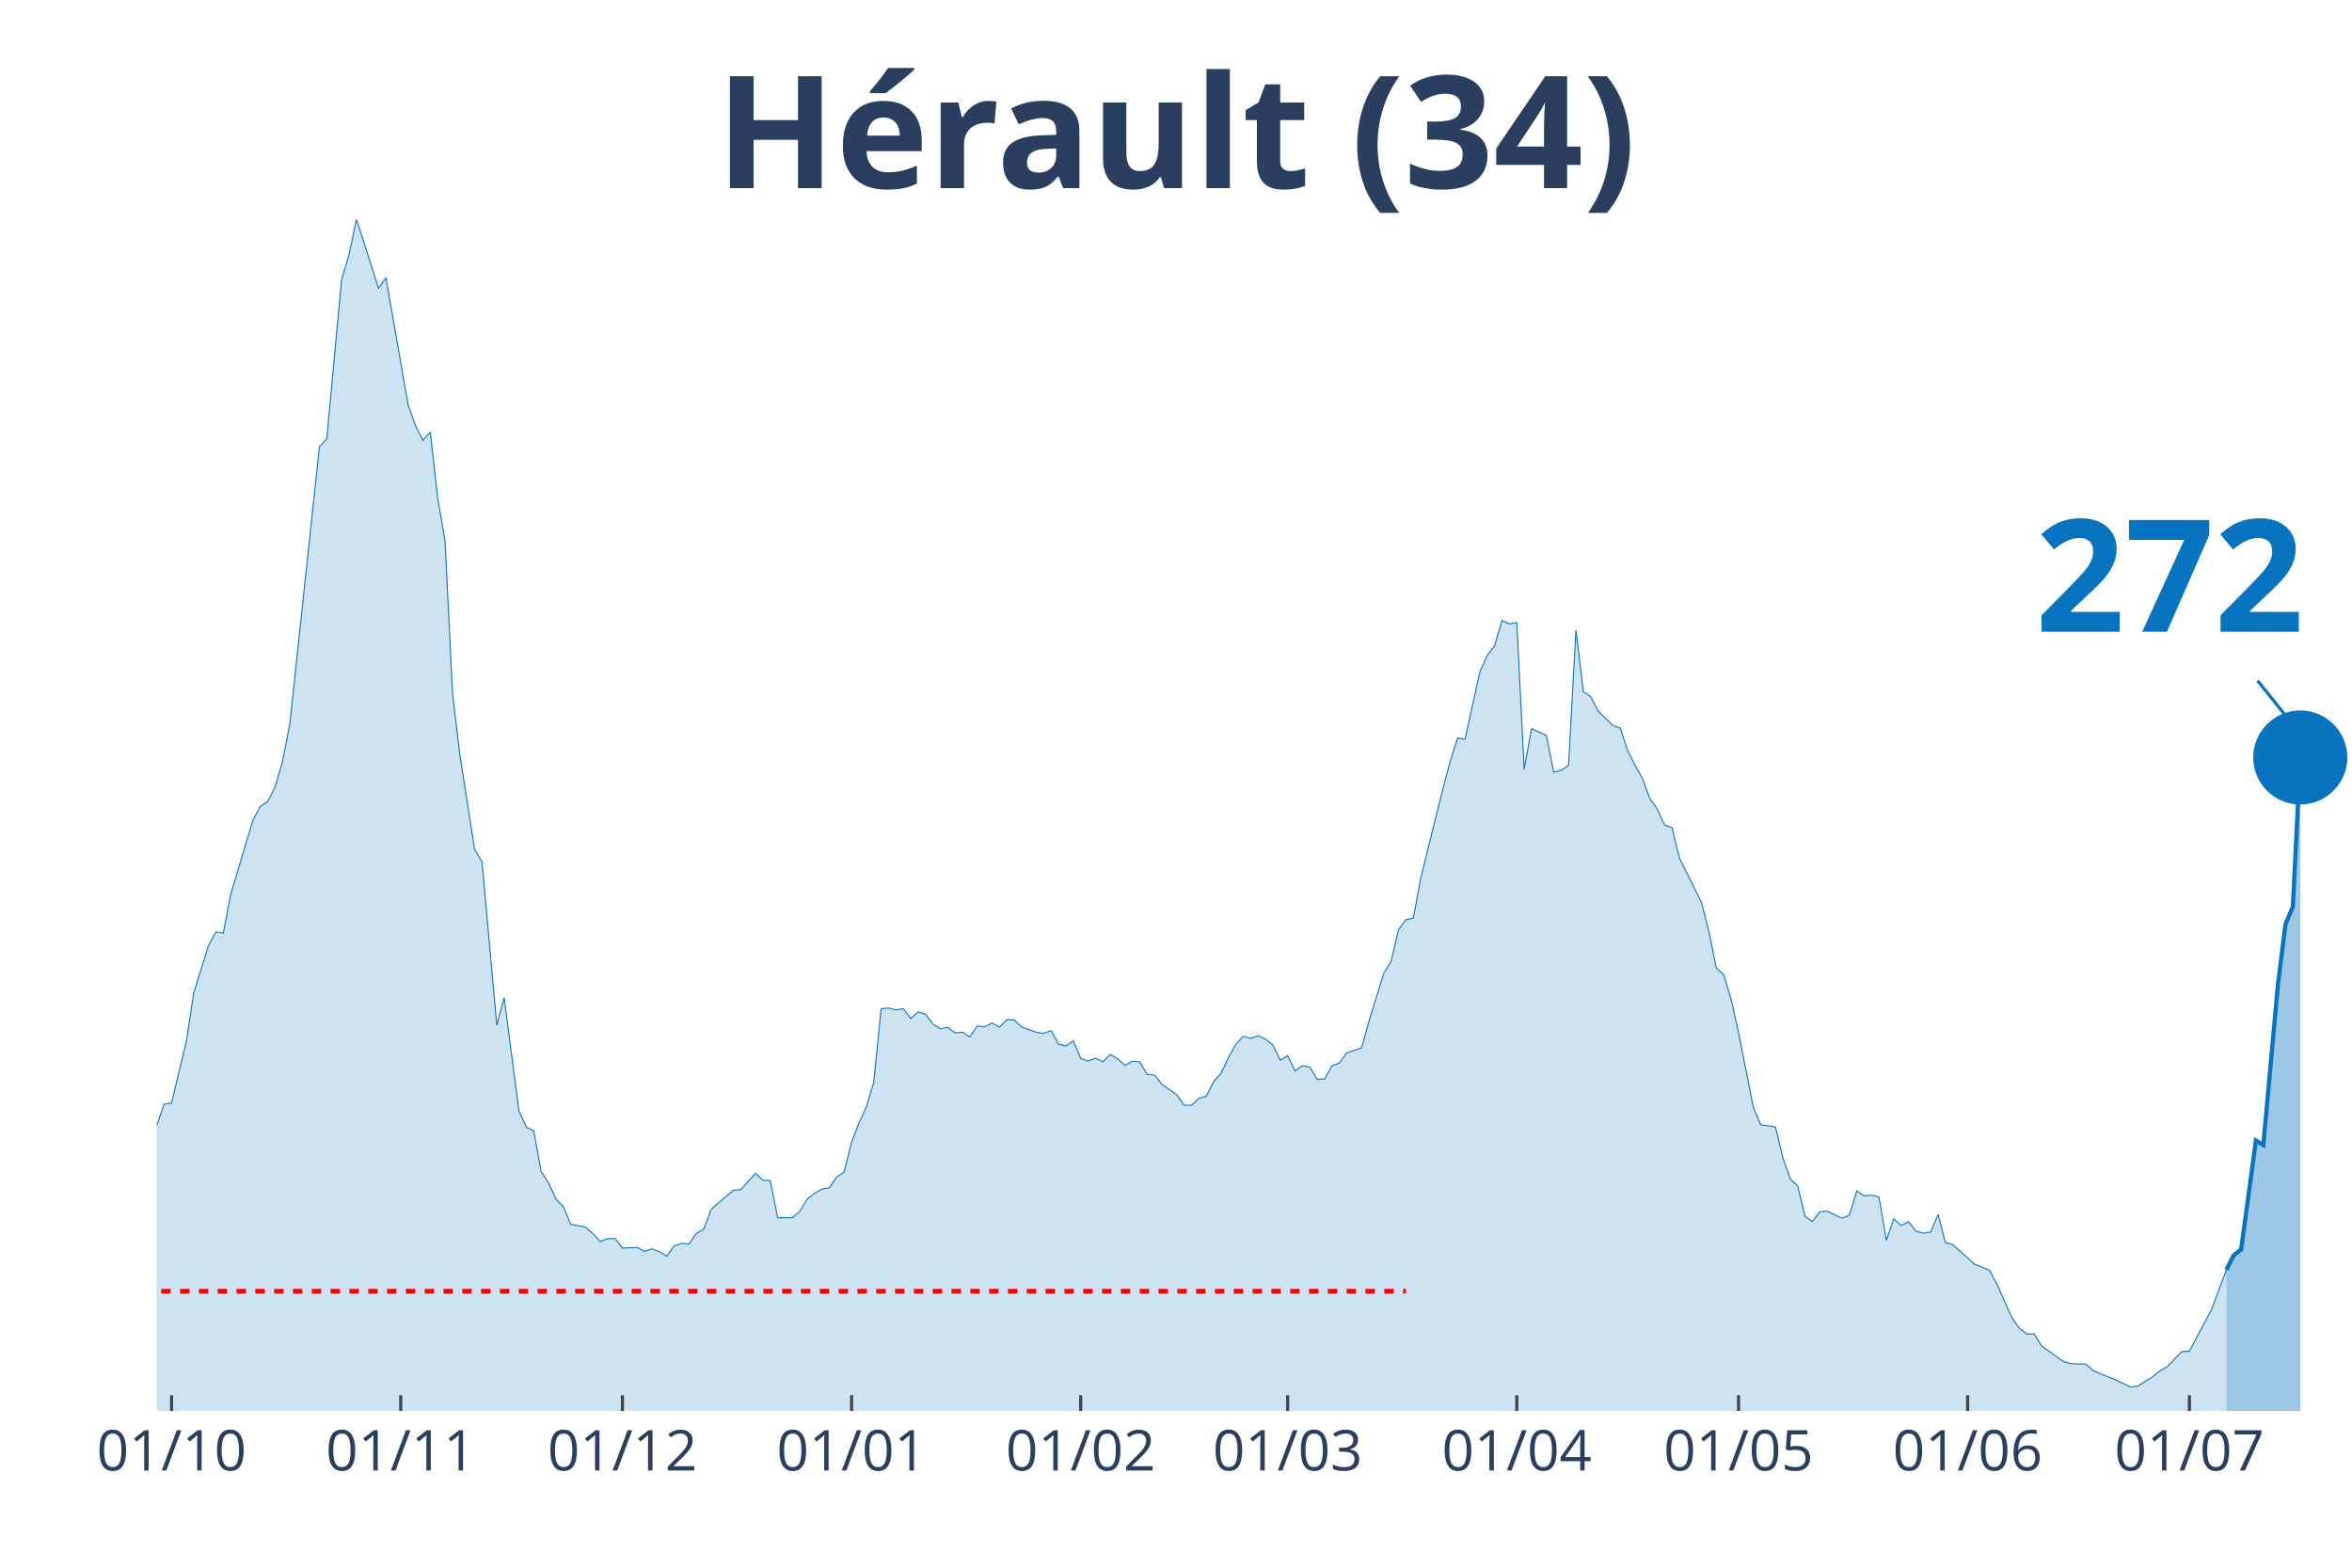
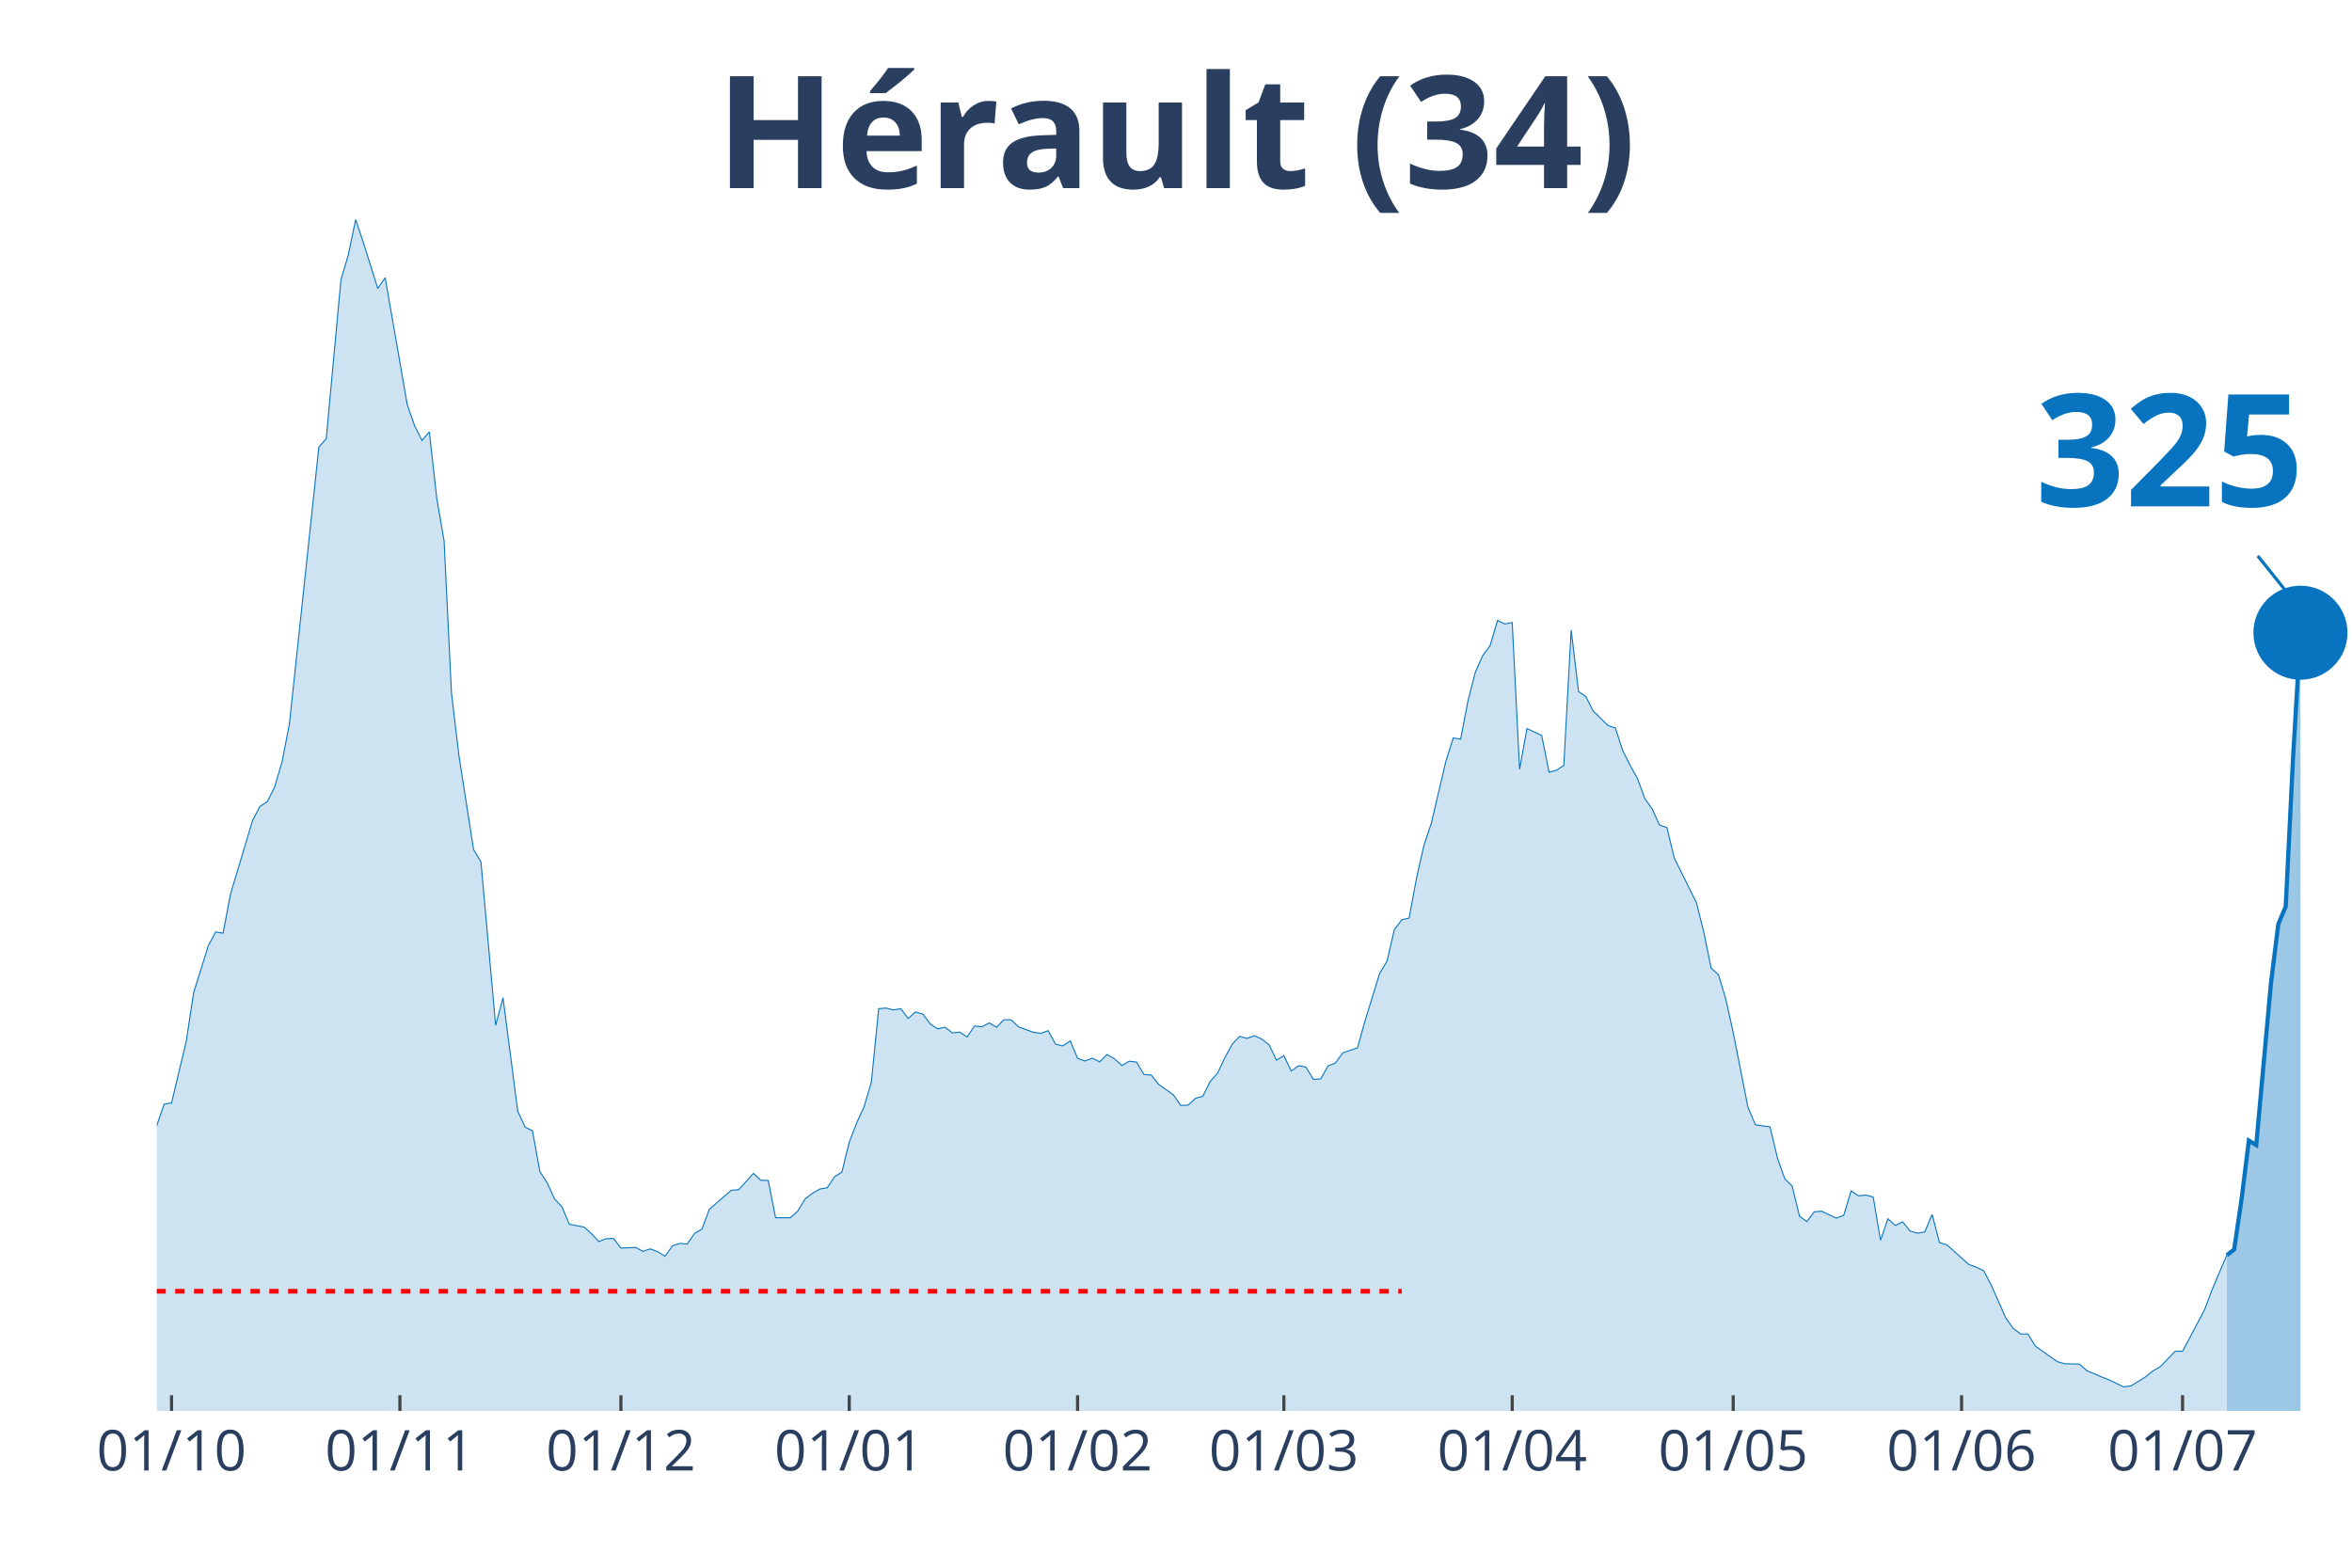
<svg xmlns="http://www.w3.org/2000/svg" class="main-svg" width="1125" height="750" style="" viewBox="0 0 750 500">
  <rect x="0" y="0" width="750" height="500" style="fill: rgb(0, 0, 0); fill-opacity: 0;" />
-   <defs id="defs-d52d50">
+   <defs id="defs-937f58">
    <g class="clips">
-       <clipPath id="clipd52d50xyplot" class="plotclip">
+       <clipPath id="clip937f58xyplot" class="plotclip">
        <rect width="700" height="380" />
      </clipPath>
-       <clipPath class="axesclip" id="clipd52d50x">
+       <clipPath class="axesclip" id="clip937f58x">
        <rect x="50" y="0" width="700" height="500" />
      </clipPath>
-       <clipPath class="axesclip" id="clipd52d50y">
+       <clipPath class="axesclip" id="clip937f58y">
        <rect x="0" y="70" width="750" height="380" />
      </clipPath>
-       <clipPath class="axesclip" id="clipd52d50xy">
+       <clipPath class="axesclip" id="clip937f58xy">
        <rect x="50" y="70" width="700" height="380" />
      </clipPath>
    </g>
    <g class="gradients" />
  </defs>
  <g class="bglayer">
    <rect class="bg" x="50" y="70" width="700" height="380" style="fill: rgb(0, 0, 0); fill-opacity: 0; stroke-width: 0;" />
  </g>
  <g class="layer-below">
    <g class="imagelayer" />
    <g class="shapelayer" />
  </g>
  <g class="cartesianlayer">
    <g class="subplot xy">
      <g class="layer-subplot">
        <g class="shapelayer" />
        <g class="imagelayer" />
      </g>
      <g class="gridlayer">
        <g class="x">
-           <path class="xgrid crisp" transform="translate(54.71,0)" d="M0,70v380" style="stroke: rgb(255, 255, 255); stroke-opacity: 1; stroke-width: 1px;" />
-           <path class="xgrid crisp" transform="translate(127.78,0)" d="M0,70v380" style="stroke: rgb(255, 255, 255); stroke-opacity: 1; stroke-width: 1px;" />
-           <path class="xgrid crisp" transform="translate(198.48,0)" d="M0,70v380" style="stroke: rgb(255, 255, 255); stroke-opacity: 1; stroke-width: 1px;" />
-           <path class="xgrid crisp" transform="translate(271.55,0)" d="M0,70v380" style="stroke: rgb(255, 255, 255); stroke-opacity: 1; stroke-width: 1px;" />
-           <path class="xgrid crisp" transform="translate(344.61,0)" d="M0,70v380" style="stroke: rgb(255, 255, 255); stroke-opacity: 1; stroke-width: 1px;" />
-           <path class="xgrid crisp" transform="translate(410.61,0)" d="M0,70v380" style="stroke: rgb(255, 255, 255); stroke-opacity: 1; stroke-width: 1px;" />
-           <path class="xgrid crisp" transform="translate(483.67,0)" d="M0,70v380" style="stroke: rgb(255, 255, 255); stroke-opacity: 1; stroke-width: 1px;" />
-           <path class="xgrid crisp" transform="translate(554.38,0)" d="M0,70v380" style="stroke: rgb(255, 255, 255); stroke-opacity: 1; stroke-width: 1px;" />
-           <path class="xgrid crisp" transform="translate(627.44,0)" d="M0,70v380" style="stroke: rgb(255, 255, 255); stroke-opacity: 1; stroke-width: 1px;" />
-           <path class="xgrid crisp" transform="translate(698.15,0)" d="M0,70v380" style="stroke: rgb(255, 255, 255); stroke-opacity: 1; stroke-width: 1px;" />
+           <path class="xgrid crisp" transform="translate(54.7,0)" d="M0,70v380" style="stroke: rgb(255, 255, 255); stroke-opacity: 1; stroke-width: 1px;" />
+           <path class="xgrid crisp" transform="translate(127.52,0)" d="M0,70v380" style="stroke: rgb(255, 255, 255); stroke-opacity: 1; stroke-width: 1px;" />
+           <path class="xgrid crisp" transform="translate(197.99,0)" d="M0,70v380" style="stroke: rgb(255, 255, 255); stroke-opacity: 1; stroke-width: 1px;" />
+           <path class="xgrid crisp" transform="translate(270.81,0)" d="M0,70v380" style="stroke: rgb(255, 255, 255); stroke-opacity: 1; stroke-width: 1px;" />
+           <path class="xgrid crisp" transform="translate(343.62,0)" d="M0,70v380" style="stroke: rgb(255, 255, 255); stroke-opacity: 1; stroke-width: 1px;" />
+           <path class="xgrid crisp" transform="translate(409.4,0)" d="M0,70v380" style="stroke: rgb(255, 255, 255); stroke-opacity: 1; stroke-width: 1px;" />
+           <path class="xgrid crisp" transform="translate(482.21,0)" d="M0,70v380" style="stroke: rgb(255, 255, 255); stroke-opacity: 1; stroke-width: 1px;" />
+           <path class="xgrid crisp" transform="translate(552.68,0)" d="M0,70v380" style="stroke: rgb(255, 255, 255); stroke-opacity: 1; stroke-width: 1px;" />
+           <path class="xgrid crisp" transform="translate(625.5,0)" d="M0,70v380" style="stroke: rgb(255, 255, 255); stroke-opacity: 1; stroke-width: 1px;" />
+           <path class="xgrid crisp" transform="translate(695.97,0)" d="M0,70v380" style="stroke: rgb(255, 255, 255); stroke-opacity: 1; stroke-width: 1px;" />
        </g>
        <g class="y" />
      </g>
      <g class="zerolinelayer" />
      <path class="xlines-below" />
      <path class="ylines-below" />
      <g class="overlines-below" />
      <g class="xaxislayer-below" />
      <g class="yaxislayer-below" />
      <g class="overaxes-below" />
-       <g class="plot" transform="translate(50, 70)" clip-path="url('#clipd52d50xyplot')">
+       <g class="plot" transform="translate(50, 70)" clip-path="url('#clip937f58xyplot')">
        <g class="scatterlayer mlayer">
-           <g class="trace scatter tracefcc1fd" style="stroke-miterlimit: 2;">
+           <g class="trace scatter traced72c33" style="stroke-miterlimit: 2;">
            <g class="fills">
              <g>
-                 <path class="js-fill" d="M659.93,380L-320.54,380L-320.54,376.56L-308.75,376.23L-306.4,377.01L-292.26,379.09L-289.9,379.29L-254.55,378.77L-252.19,379.09L-174.41,377.14L-172.05,376.3L-155.56,375.2L-153.2,374.35L-131.99,369.42L-129.63,368.12L-124.92,366.04L-122.56,362.67L-115.49,348.32L-113.13,348.84L-110.77,349.03L-108.42,339.75L-101.35,321.31L-98.99,316.89L-94.28,311.05L-91.92,311.25L-87.21,308.97L-84.85,310.01L-82.49,306.51L-80.13,307.29L-75.42,305.47L-73.06,307.29L-65.99,307.09L-63.64,308.06L-61.28,308.26L-58.92,306.51L-54.21,303.91L-51.85,303.71L-49.49,306.05L-47.14,305.21L-44.78,305.66L-42.42,304.56L-40.07,303.58L-37.71,304.43L-35.35,303.65L-33,299.69L-28.28,298.26L-25.93,298.78L-21.21,301.7L-18.86,304.36L-16.5,307.42L-14.14,305.21L-11.78,305.4L-9.43,308L-7.07,306.51L-4.71,302.22L-2.36,297.55L0,288.91L2.36,282.16L4.71,281.77L9.43,262.1L11.78,246.65L16.5,231.58L18.86,227.23L21.21,227.62L23.57,215.22L30.64,191.66L33,187.18L35.35,185.68L37.71,181.01L40.07,173.02L42.42,160.95L51.85,72.58L54.21,69.92L58.92,19.22L61.28,11.3L63.64,0L65.99,7.08L70.71,22.01L73.06,18.57L80.13,59.08L82.49,65.77L84.85,70.44L87.21,67.78L89.56,88.82L91.92,102.51L94.28,150.95L96.63,170.75L101.35,200.94L103.7,204.84L108.42,257.03L110.77,248.2L115.49,284.43L117.85,289.5L120.2,290.66L122.56,303.65L124.92,307.29L127.27,312.41L129.63,314.88L131.99,320.46L136.7,321.37L139.06,323.45L141.41,325.98L143.77,325.07L146.13,325.01L148.48,328.06L153.2,327.87L155.56,329.1L157.91,328.32L160.27,329.23L162.63,330.66L164.98,327.35L167.34,326.57L169.7,326.76L172.05,323.39L174.41,322.02L176.77,315.73L179.12,313.65L183.84,309.62L186.2,309.43L190.91,304.23L193.27,306.44L195.62,306.51L197.98,318.39L202.69,318.39L205.05,316.31L207.41,312.41L209.76,310.6L212.12,309.23L214.48,308.84L216.84,305.34L219.19,303.84L221.55,294.24L223.91,288.2L226.26,283.07L228.62,275.15L230.98,251.71L233.33,251.52L235.69,252.1L238.05,251.71L240.4,254.83L242.76,252.75L245.12,253.46L247.47,256.58L249.83,258.14L252.19,257.62L254.55,259.44L256.9,259.18L259.26,260.73L261.62,257.23L263.97,257.49L266.33,256.25L268.69,257.62L271.04,255.22L273.4,255.28L275.76,257.55L280.47,259.24L282.83,259.57L285.19,258.72L287.54,263.01L289.9,263.59L292.26,261.97L294.61,267.55L296.97,268.4L299.33,267.49L301.68,268.66L304.04,266.32L306.4,267.68L308.75,269.82L311.11,268.46L313.47,268.72L315.82,272.68L318.18,272.88L320.54,275.86L325.25,279.17L327.61,282.55L329.97,282.48L332.32,280.28L334.68,279.63L337.04,274.89L339.39,272.29L341.75,267.29L344.11,263.01L346.46,260.54L348.82,261.19L351.18,260.35L353.54,261.38L355.89,263.27L358.25,268.14L360.61,266.71L362.96,271.58L365.32,269.89L367.68,270.34L370.03,274.24L372.39,274.11L374.75,269.95L377.1,269.04L379.46,265.8L384.18,264.18L386.53,255.74L391.25,240.48L393.6,236.58L395.96,226.52L398.32,223.34L400.67,222.82L403.03,210.16L410.1,181.59L412.46,172.76L414.81,165.36L417.17,165.75L421.89,144.33L424.24,139.07L426.6,135.89L428.96,127.9L431.31,129L433.67,128.55L436.03,175.36L438.38,162.37L443.1,164.58L445.45,176.27L447.81,175.68L450.17,174.13L452.53,130.95L454.88,150.56L457.24,152.18L459.6,156.79L464.31,161.4L466.67,162.18L469.02,169.39L471.38,174.06L473.74,178.28L476.09,184.71L478.45,188.02L480.81,193.15L483.16,193.93L485.52,203.67L492.59,217.88L494.95,227.23L497.31,238.79L499.66,240.87L502.02,248.72L504.38,259.31L509.09,283.13L511.45,288.72L516.16,289.43L518.52,299.3L520.88,305.99L523.23,308.26L525.59,317.93L527.95,319.62L530.3,316.5L532.66,316.31L537.37,318.52L539.73,317.61L542.09,309.82L544.44,311.38L546.8,311.18L549.16,311.76L551.52,325.59L553.87,318.71L556.23,320.85L558.59,319.69L560.94,322.61L563.3,323.32L565.66,322.93L568.01,317.35L570.37,326.31L572.73,327.02L579.8,333.32L582.15,334.16L584.51,335.27L586.87,339.75L591.58,350.33L593.94,353.64L596.3,355.46L598.65,355.46L601.01,359.29L603.37,360.98L608.08,364.29L610.44,364.94L615.15,365.07L617.51,367.15L622.22,369.16L624.58,370.07L629.29,372.34L631.65,372.08L636.36,369.16L638.72,367.27L641.08,365.91L643.43,363.44L645.79,361.04L648.15,360.98L655.22,347.67L657.58,341.37L659.93,335.01" style="fill: rgb(8, 115, 191); fill-opacity: 0.2; stroke-width: 0;" />
+                 <path class="js-fill" d="M660.07,380L-319.46,380L-319.46,376.56L-307.72,376.23L-305.37,377.01L-291.28,379.09L-288.93,379.29L-253.69,378.77L-251.34,379.09L-173.83,377.14L-171.48,376.3L-155.03,375.2L-152.68,374.35L-131.54,369.42L-129.19,368.12L-124.5,366.04L-122.15,362.67L-115.1,348.32L-112.75,348.84L-110.4,349.03L-108.05,339.75L-101.01,321.31L-98.66,316.89L-93.96,311.05L-91.61,311.25L-86.91,308.97L-84.56,310.01L-82.21,306.51L-79.87,307.29L-75.17,305.47L-72.82,307.29L-65.77,307.09L-63.42,308.06L-61.07,308.26L-58.72,306.51L-54.03,303.91L-51.68,303.71L-49.33,306.05L-46.98,305.21L-44.63,305.66L-42.28,304.56L-39.93,303.58L-37.58,304.43L-35.23,303.65L-32.89,299.69L-28.19,298.26L-25.84,298.78L-21.14,301.7L-18.79,304.36L-16.44,307.42L-14.09,305.21L-11.74,305.4L-9.4,308L-7.05,306.51L-4.7,302.22L-2.35,297.55L0,288.91L2.35,282.16L4.7,281.77L9.4,262.1L11.74,246.65L16.44,231.58L18.79,227.23L21.14,227.62L23.49,215.22L30.54,191.66L32.89,187.18L35.23,185.68L37.58,181.01L39.93,173.02L42.28,160.95L51.68,72.58L54.03,69.92L58.72,19.22L61.07,11.3L63.42,0L65.77,7.08L70.47,22.01L72.82,18.57L79.87,59.08L82.21,65.77L84.56,70.44L86.91,67.78L89.26,88.82L91.61,102.51L93.96,150.95L96.31,170.75L101.01,200.94L103.36,204.84L108.05,257.03L110.4,248.2L115.1,284.43L117.45,289.5L119.8,290.66L122.15,303.65L124.5,307.29L126.85,312.41L129.19,314.88L131.54,320.46L136.24,321.37L138.59,323.45L140.94,325.98L143.29,325.07L145.64,325.01L147.99,328.06L152.68,327.87L155.03,329.1L157.38,328.32L159.73,329.23L162.08,330.66L164.43,327.35L166.78,326.57L169.13,326.76L171.48,323.39L173.83,322.02L176.17,315.73L178.52,313.65L183.22,309.62L185.57,309.43L190.27,304.23L192.62,306.44L194.97,306.51L197.32,318.39L202.01,318.39L204.36,316.31L206.71,312.41L209.06,310.6L211.41,309.23L213.76,308.84L216.11,305.34L218.46,303.84L220.81,294.24L223.15,288.2L225.5,283.07L227.85,275.15L230.2,251.71L232.55,251.52L234.9,252.1L237.25,251.71L239.6,254.83L241.95,252.75L244.3,253.46L246.64,256.58L248.99,258.14L251.34,257.62L253.69,259.44L256.04,259.18L258.39,260.73L260.74,257.23L263.09,257.49L265.44,256.25L267.79,257.62L270.13,255.22L272.48,255.28L274.83,257.55L279.53,259.24L281.88,259.57L284.23,258.72L286.58,263.01L288.93,263.59L291.28,261.97L293.62,267.55L295.97,268.4L298.32,267.49L300.67,268.66L303.02,266.32L305.37,267.68L307.72,269.82L310.07,268.46L312.42,268.72L314.77,272.68L317.11,272.88L319.46,275.86L324.16,279.17L326.51,282.55L328.86,282.48L331.21,280.28L333.56,279.63L335.91,274.89L338.26,272.29L340.6,267.29L342.95,263.01L345.3,260.54L347.65,261.19L350,260.35L352.35,261.38L354.7,263.27L357.05,268.14L359.4,266.71L361.74,271.58L364.09,269.89L366.44,270.34L368.79,274.24L371.14,274.11L373.49,269.95L375.84,269.04L378.19,265.8L382.89,264.18L385.23,255.74L389.93,240.48L392.28,236.58L394.63,226.52L396.98,223.34L399.33,222.82L401.68,210.16L404.03,199.71L406.38,192.69L411.07,172.76L413.42,165.36L415.77,165.75L418.12,153.42L420.47,144.33L422.82,139.07L425.17,135.89L427.52,127.9L429.87,129L432.21,128.55L434.56,175.36L436.91,162.37L441.61,164.58L443.96,176.27L446.31,175.68L448.66,174.13L451.01,130.95L453.36,150.56L455.7,152.18L458.05,156.79L462.75,161.4L465.1,162.18L467.45,169.39L469.8,174.06L472.15,178.28L474.5,184.71L476.85,188.02L479.19,193.15L481.54,193.93L483.89,203.67L490.94,217.88L493.29,227.23L495.64,238.79L497.99,240.87L500.34,248.72L502.68,259.31L507.38,283.13L509.73,288.72L514.43,289.43L516.78,299.3L519.13,305.99L521.48,308.26L523.83,317.93L526.17,319.62L528.52,316.5L530.87,316.31L535.57,318.52L537.92,317.61L540.27,309.82L542.62,311.38L544.97,311.18L547.32,311.76L549.66,325.59L552.01,318.71L554.36,320.85L556.71,319.69L559.06,322.61L561.41,323.32L563.76,322.93L566.11,317.35L568.46,326.31L570.81,327.02L577.85,333.32L580.2,334.16L582.55,335.27L584.9,339.75L589.6,350.33L591.95,353.64L594.3,355.46L596.64,355.46L598.99,359.29L601.34,360.98L606.04,364.29L608.39,364.94L613.09,365.07L615.44,367.15L620.13,369.16L622.48,370.07L627.18,372.34L629.53,372.01L634.23,369.09L636.58,367.21L638.93,365.85L641.28,363.38L643.62,360.98L645.97,360.98L653.02,347.67L655.37,341.37L660.07,330.33" style="fill: rgb(8, 115, 191); fill-opacity: 0.2; stroke-width: 0;" />
              </g>
            </g>
            <g class="errorbars" />
            <g class="lines">
-               <path class="js-line" d="M-320.54,376.56L-308.75,376.23L-306.4,377.01L-292.26,379.09L-289.9,379.29L-254.55,378.77L-252.19,379.09L-174.41,377.14L-172.05,376.3L-155.56,375.2L-153.2,374.35L-131.99,369.42L-129.63,368.12L-124.92,366.04L-122.56,362.67L-115.49,348.32L-113.13,348.84L-110.77,349.03L-108.42,339.75L-101.35,321.31L-98.99,316.89L-94.28,311.05L-91.92,311.25L-87.21,308.97L-84.85,310.01L-82.49,306.51L-80.13,307.29L-75.42,305.47L-73.06,307.29L-65.99,307.09L-63.64,308.06L-61.28,308.26L-58.92,306.51L-54.21,303.91L-51.85,303.71L-49.49,306.05L-47.14,305.21L-44.78,305.66L-42.42,304.56L-40.07,303.58L-37.71,304.43L-35.35,303.65L-33,299.69L-28.28,298.26L-25.93,298.78L-21.21,301.7L-18.86,304.36L-16.5,307.42L-14.14,305.21L-11.78,305.4L-9.43,308L-7.07,306.51L-4.71,302.22L-2.36,297.55L0,288.91L2.36,282.16L4.71,281.77L9.43,262.1L11.78,246.65L16.5,231.58L18.86,227.23L21.21,227.62L23.57,215.22L30.64,191.66L33,187.18L35.35,185.68L37.71,181.01L40.07,173.02L42.42,160.95L51.85,72.58L54.21,69.92L58.92,19.22L61.28,11.3L63.64,0L65.99,7.08L70.71,22.01L73.06,18.57L80.13,59.08L82.49,65.77L84.85,70.44L87.21,67.78L89.56,88.82L91.92,102.51L94.28,150.95L96.63,170.75L101.35,200.94L103.7,204.84L108.42,257.03L110.77,248.2L115.49,284.43L117.85,289.5L120.2,290.66L122.56,303.65L124.92,307.29L127.27,312.41L129.63,314.88L131.99,320.46L136.7,321.37L139.06,323.45L141.41,325.98L143.77,325.07L146.13,325.01L148.48,328.06L153.2,327.87L155.56,329.1L157.91,328.32L160.27,329.23L162.63,330.66L164.98,327.35L167.34,326.57L169.7,326.76L172.05,323.39L174.41,322.02L176.77,315.73L179.12,313.65L183.84,309.62L186.2,309.43L190.91,304.23L193.27,306.44L195.62,306.51L197.98,318.39L202.69,318.39L205.05,316.31L207.41,312.41L209.76,310.6L212.12,309.23L214.48,308.84L216.84,305.34L219.19,303.84L221.55,294.24L223.91,288.2L226.26,283.07L228.62,275.15L230.98,251.71L233.33,251.52L235.69,252.1L238.05,251.71L240.4,254.83L242.76,252.75L245.12,253.46L247.47,256.58L249.83,258.14L252.19,257.62L254.55,259.44L256.9,259.18L259.26,260.73L261.62,257.23L263.97,257.49L266.33,256.25L268.69,257.62L271.04,255.22L273.4,255.28L275.76,257.55L280.47,259.24L282.83,259.57L285.19,258.72L287.54,263.01L289.9,263.59L292.26,261.97L294.61,267.55L296.97,268.4L299.33,267.49L301.68,268.66L304.04,266.32L306.4,267.68L308.75,269.82L311.11,268.46L313.47,268.72L315.82,272.68L318.18,272.88L320.54,275.86L325.25,279.17L327.61,282.55L329.97,282.48L332.32,280.28L334.68,279.63L337.04,274.89L339.39,272.29L341.75,267.29L344.11,263.01L346.46,260.54L348.82,261.19L351.18,260.35L353.54,261.38L355.89,263.27L358.25,268.14L360.61,266.71L362.96,271.58L365.32,269.89L367.68,270.34L370.03,274.24L372.39,274.11L374.75,269.95L377.1,269.04L379.46,265.8L384.18,264.18L386.53,255.74L391.25,240.48L393.6,236.58L395.96,226.52L398.32,223.34L400.67,222.82L403.03,210.16L410.1,181.59L412.46,172.76L414.81,165.36L417.17,165.75L421.89,144.33L424.24,139.07L426.6,135.89L428.96,127.9L431.31,129L433.67,128.55L436.03,175.36L438.38,162.37L443.1,164.58L445.45,176.27L447.81,175.68L450.17,174.13L452.53,130.95L454.88,150.56L457.24,152.18L459.6,156.79L464.31,161.4L466.67,162.18L469.02,169.39L471.38,174.06L473.74,178.28L476.09,184.71L478.45,188.02L480.81,193.15L483.16,193.93L485.52,203.67L492.59,217.88L494.95,227.23L497.31,238.79L499.66,240.87L502.02,248.72L504.38,259.31L509.09,283.13L511.45,288.72L516.16,289.43L518.52,299.3L520.88,305.99L523.23,308.26L525.59,317.93L527.95,319.62L530.3,316.5L532.66,316.31L537.37,318.52L539.73,317.61L542.09,309.82L544.44,311.38L546.8,311.18L549.16,311.76L551.52,325.59L553.87,318.71L556.23,320.85L558.59,319.69L560.94,322.61L563.3,323.32L565.66,322.93L568.01,317.35L570.37,326.31L572.73,327.02L579.8,333.32L582.15,334.16L584.51,335.27L586.87,339.75L591.58,350.33L593.94,353.64L596.3,355.46L598.65,355.46L601.01,359.29L603.37,360.98L608.08,364.29L610.44,364.94L615.15,365.07L617.51,367.15L622.22,369.16L624.58,370.07L629.29,372.34L631.65,372.08L636.36,369.16L638.72,367.27L641.08,365.91L643.43,363.44L645.79,361.04L648.15,360.98L655.22,347.67L657.58,341.37L659.93,335.01" style="vector-effect: non-scaling-stroke; fill: none; stroke: rgb(8, 115, 191); stroke-opacity: 1; stroke-width: 0.5px; opacity: 1;" />
+               <path class="js-line" d="M-319.46,376.56L-307.72,376.23L-305.37,377.01L-291.28,379.09L-288.93,379.29L-253.69,378.77L-251.34,379.09L-173.83,377.14L-171.48,376.3L-155.03,375.2L-152.68,374.35L-131.54,369.42L-129.19,368.12L-124.5,366.04L-122.15,362.67L-115.1,348.32L-112.75,348.84L-110.4,349.03L-108.05,339.75L-101.01,321.31L-98.66,316.89L-93.96,311.05L-91.61,311.25L-86.91,308.97L-84.56,310.01L-82.21,306.51L-79.87,307.29L-75.17,305.47L-72.82,307.29L-65.77,307.09L-63.42,308.06L-61.07,308.26L-58.72,306.51L-54.03,303.91L-51.68,303.71L-49.33,306.05L-46.98,305.21L-44.63,305.66L-42.28,304.56L-39.93,303.58L-37.58,304.43L-35.23,303.65L-32.89,299.69L-28.19,298.26L-25.84,298.78L-21.14,301.7L-18.79,304.36L-16.44,307.42L-14.09,305.21L-11.74,305.4L-9.4,308L-7.05,306.51L-4.7,302.22L-2.35,297.55L0,288.91L2.35,282.16L4.7,281.77L9.4,262.1L11.74,246.65L16.44,231.58L18.79,227.23L21.14,227.62L23.49,215.22L30.54,191.66L32.89,187.18L35.23,185.68L37.58,181.01L39.93,173.02L42.28,160.95L51.68,72.58L54.03,69.92L58.72,19.22L61.07,11.3L63.42,0L65.77,7.08L70.47,22.01L72.82,18.57L79.87,59.08L82.21,65.77L84.56,70.44L86.91,67.78L89.26,88.82L91.61,102.51L93.96,150.95L96.31,170.75L101.01,200.94L103.36,204.84L108.05,257.03L110.4,248.2L115.1,284.43L117.45,289.5L119.8,290.66L122.15,303.65L124.5,307.29L126.85,312.41L129.19,314.88L131.54,320.46L136.24,321.37L138.59,323.45L140.94,325.98L143.29,325.07L145.64,325.01L147.99,328.06L152.68,327.87L155.03,329.1L157.38,328.32L159.73,329.23L162.08,330.66L164.43,327.35L166.78,326.57L169.13,326.76L171.48,323.39L173.83,322.02L176.17,315.73L178.52,313.65L183.22,309.62L185.57,309.43L190.27,304.23L192.62,306.44L194.97,306.51L197.32,318.39L202.01,318.39L204.36,316.31L206.71,312.41L209.06,310.6L211.41,309.23L213.76,308.84L216.11,305.34L218.46,303.84L220.81,294.24L223.15,288.2L225.5,283.07L227.85,275.15L230.2,251.71L232.55,251.52L234.9,252.1L237.25,251.71L239.6,254.83L241.95,252.75L244.3,253.46L246.64,256.58L248.99,258.14L251.34,257.62L253.69,259.44L256.04,259.18L258.39,260.73L260.74,257.23L263.09,257.49L265.44,256.25L267.79,257.62L270.13,255.22L272.48,255.28L274.83,257.55L279.53,259.24L281.88,259.57L284.23,258.72L286.58,263.01L288.93,263.59L291.28,261.97L293.62,267.55L295.97,268.4L298.32,267.49L300.67,268.66L303.02,266.32L305.37,267.68L307.72,269.82L310.07,268.46L312.42,268.72L314.77,272.68L317.11,272.88L319.46,275.86L324.16,279.17L326.51,282.55L328.86,282.48L331.21,280.28L333.56,279.63L335.91,274.89L338.26,272.29L340.6,267.29L342.95,263.01L345.3,260.54L347.65,261.19L350,260.35L352.35,261.38L354.7,263.27L357.05,268.14L359.4,266.71L361.74,271.58L364.09,269.89L366.44,270.34L368.79,274.24L371.14,274.11L373.49,269.95L375.84,269.04L378.19,265.8L382.89,264.18L385.23,255.74L389.93,240.48L392.28,236.58L394.63,226.52L396.98,223.34L399.33,222.82L401.68,210.16L404.03,199.71L406.38,192.69L411.07,172.76L413.42,165.36L415.77,165.75L418.12,153.42L420.47,144.33L422.82,139.07L425.17,135.89L427.52,127.9L429.87,129L432.21,128.55L434.56,175.36L436.91,162.37L441.61,164.58L443.96,176.27L446.31,175.68L448.66,174.13L451.01,130.95L453.36,150.56L455.7,152.18L458.05,156.79L462.75,161.4L465.1,162.18L467.45,169.39L469.8,174.06L472.15,178.28L474.5,184.71L476.85,188.02L479.19,193.15L481.54,193.93L483.89,203.67L490.94,217.88L493.29,227.23L495.64,238.79L497.99,240.87L500.34,248.72L502.68,259.31L507.38,283.13L509.73,288.72L514.43,289.43L516.78,299.3L519.13,305.99L521.48,308.26L523.83,317.93L526.17,319.62L528.52,316.5L530.87,316.31L535.57,318.52L537.92,317.61L540.27,309.82L542.62,311.38L544.97,311.18L547.32,311.76L549.66,325.59L552.01,318.71L554.36,320.85L556.71,319.69L559.06,322.61L561.41,323.32L563.76,322.93L566.11,317.35L568.46,326.31L570.81,327.02L577.85,333.32L580.2,334.16L582.55,335.27L584.9,339.75L589.6,350.33L591.95,353.64L594.3,355.46L596.64,355.46L598.99,359.29L601.34,360.98L606.04,364.29L608.39,364.94L613.09,365.07L615.44,367.15L620.13,369.16L622.48,370.07L627.18,372.34L629.53,372.01L634.23,369.09L636.58,367.21L638.93,365.85L641.28,363.38L643.62,360.98L645.97,360.98L653.02,347.67L655.37,341.37L660.07,330.33" style="vector-effect: non-scaling-stroke; fill: none; stroke: rgb(8, 115, 191); stroke-opacity: 1; stroke-width: 0.5px; opacity: 1;" />
            </g>
            <g class="points" />
            <g class="text" />
          </g>
-           <g class="trace scatter tracea5fd93" style="stroke-miterlimit: 2;">
+           <g class="trace scatter trace2bc2d4" style="stroke-miterlimit: 2;">
            <g class="fills">
              <g>
-                 <path class="js-fill" d="M683.5,380L659.93,380L659.93,335.01L662.29,330.33L664.65,328.52L669.36,293.78L671.72,295.21L676.43,243.53L678.79,224.77L681.14,219.18L683.5,171.59" style="fill: rgb(8, 115, 191); fill-opacity: 0.4; stroke-width: 0;" />
+                 <path class="js-fill" d="M683.56,380L660.07,380L660.07,330.33L662.42,328.52L664.77,312.54L667.11,293.78L669.46,295.21L674.16,243.53L676.51,224.7L678.86,219.12L681.21,171.59L683.56,131.8" style="fill: rgb(8, 115, 191); fill-opacity: 0.4; stroke-width: 0;" />
              </g>
            </g>
            <g class="errorbars" />
            <g class="lines">
-               <path class="js-line" d="M659.93,335.01L662.29,330.33L664.65,328.52L669.36,293.78L671.72,295.21L676.43,243.53L678.79,224.77L681.14,219.18L683.5,171.59" style="vector-effect: non-scaling-stroke; fill: none; stroke: rgb(8, 115, 191); stroke-opacity: 1; stroke-width: 2px; opacity: 1;" />
+               <path class="js-line" d="M660.07,330.33L662.42,328.52L664.77,312.54L667.11,293.78L669.46,295.21L674.16,243.53L676.51,224.7L678.86,219.12L681.21,171.59L683.56,131.8" style="vector-effect: non-scaling-stroke; fill: none; stroke: rgb(8, 115, 191); stroke-opacity: 1; stroke-width: 2px; opacity: 1;" />
            </g>
            <g class="points" />
            <g class="text" />
          </g>
-           <g class="trace scatter trace7dd6d1" style="stroke-miterlimit: 2; opacity: 1;">
+           <g class="trace scatter tracedc5256" style="stroke-miterlimit: 2; opacity: 1;">
            <g class="fills" />
            <g class="errorbars" />
            <g class="lines" />
            <g class="points">
-               <path class="point" transform="translate(683.5,171.59)" d="M15,0A15,15 0 1,1 0,-15A15,15 0 0,1 15,0Z" style="opacity: 1; stroke-width: 0px; fill: rgb(8, 115, 191); fill-opacity: 1;" />
+               <path class="point" transform="translate(683.56,131.8)" d="M15,0A15,15 0 1,1 0,-15A15,15 0 0,1 15,0Z" style="opacity: 1; stroke-width: 0px; fill: rgb(8, 115, 191); fill-opacity: 1;" />
            </g>
            <g class="text" />
          </g>
        </g>
      </g>
      <g class="overplot" />
      <path class="xlines-above crisp" style="fill: none; stroke-width: 1px; stroke: rgb(0, 0, 0); stroke-opacity: 0;" d="" />
      <path class="ylines-above crisp" style="fill: none;" d="M0,0" />
      <g class="overlines-above" />
      <g class="xaxislayer-above">
-         <path class="xtick ticks crisp" d="M0,450v-5" transform="translate(54.71,0)" style="stroke: rgb(68, 68, 68); stroke-opacity: 1; stroke-width: 1px;" />
-         <path class="xtick ticks crisp" d="M0,450v-5" transform="translate(127.78,0)" style="stroke: rgb(68, 68, 68); stroke-opacity: 1; stroke-width: 1px;" />
-         <path class="xtick ticks crisp" d="M0,450v-5" transform="translate(198.48,0)" style="stroke: rgb(68, 68, 68); stroke-opacity: 1; stroke-width: 1px;" />
-         <path class="xtick ticks crisp" d="M0,450v-5" transform="translate(271.55,0)" style="stroke: rgb(68, 68, 68); stroke-opacity: 1; stroke-width: 1px;" />
-         <path class="xtick ticks crisp" d="M0,450v-5" transform="translate(344.61,0)" style="stroke: rgb(68, 68, 68); stroke-opacity: 1; stroke-width: 1px;" />
-         <path class="xtick ticks crisp" d="M0,450v-5" transform="translate(410.61,0)" style="stroke: rgb(68, 68, 68); stroke-opacity: 1; stroke-width: 1px;" />
-         <path class="xtick ticks crisp" d="M0,450v-5" transform="translate(483.67,0)" style="stroke: rgb(68, 68, 68); stroke-opacity: 1; stroke-width: 1px;" />
-         <path class="xtick ticks crisp" d="M0,450v-5" transform="translate(554.38,0)" style="stroke: rgb(68, 68, 68); stroke-opacity: 1; stroke-width: 1px;" />
-         <path class="xtick ticks crisp" d="M0,450v-5" transform="translate(627.44,0)" style="stroke: rgb(68, 68, 68); stroke-opacity: 1; stroke-width: 1px;" />
-         <path class="xtick ticks crisp" d="M0,450v-5" transform="translate(698.15,0)" style="stroke: rgb(68, 68, 68); stroke-opacity: 1; stroke-width: 1px;" />
+         <path class="xtick ticks crisp" d="M0,450v-5" transform="translate(54.7,0)" style="stroke: rgb(68, 68, 68); stroke-opacity: 1; stroke-width: 1px;" />
+         <path class="xtick ticks crisp" d="M0,450v-5" transform="translate(127.52,0)" style="stroke: rgb(68, 68, 68); stroke-opacity: 1; stroke-width: 1px;" />
+         <path class="xtick ticks crisp" d="M0,450v-5" transform="translate(197.99,0)" style="stroke: rgb(68, 68, 68); stroke-opacity: 1; stroke-width: 1px;" />
+         <path class="xtick ticks crisp" d="M0,450v-5" transform="translate(270.81,0)" style="stroke: rgb(68, 68, 68); stroke-opacity: 1; stroke-width: 1px;" />
+         <path class="xtick ticks crisp" d="M0,450v-5" transform="translate(343.62,0)" style="stroke: rgb(68, 68, 68); stroke-opacity: 1; stroke-width: 1px;" />
+         <path class="xtick ticks crisp" d="M0,450v-5" transform="translate(409.4,0)" style="stroke: rgb(68, 68, 68); stroke-opacity: 1; stroke-width: 1px;" />
+         <path class="xtick ticks crisp" d="M0,450v-5" transform="translate(482.21,0)" style="stroke: rgb(68, 68, 68); stroke-opacity: 1; stroke-width: 1px;" />
+         <path class="xtick ticks crisp" d="M0,450v-5" transform="translate(552.68,0)" style="stroke: rgb(68, 68, 68); stroke-opacity: 1; stroke-width: 1px;" />
+         <path class="xtick ticks crisp" d="M0,450v-5" transform="translate(625.5,0)" style="stroke: rgb(68, 68, 68); stroke-opacity: 1; stroke-width: 1px;" />
+         <path class="xtick ticks crisp" d="M0,450v-5" transform="translate(695.97,0)" style="stroke: rgb(68, 68, 68); stroke-opacity: 1; stroke-width: 1px;" />
        <g class="xtick">
-           <text text-anchor="middle" x="0" y="469" transform="translate(54.71,0)" style="font-family: 'Open Sans', verdana, arial, sans-serif; font-size: 18px; fill: rgb(42, 63, 95); fill-opacity: 1; white-space: pre;">01/10</text>
+           <text text-anchor="middle" x="0" y="469" transform="translate(54.7,0)" style="font-family: 'Open Sans', verdana, arial, sans-serif; font-size: 18px; fill: rgb(42, 63, 95); fill-opacity: 1; white-space: pre;">01/10</text>
        </g>
        <g class="xtick">
-           <text text-anchor="middle" x="0" y="469" transform="translate(127.78,0)" style="font-family: 'Open Sans', verdana, arial, sans-serif; font-size: 18px; fill: rgb(42, 63, 95); fill-opacity: 1; white-space: pre;">01/11</text>
+           <text text-anchor="middle" x="0" y="469" transform="translate(127.52,0)" style="font-family: 'Open Sans', verdana, arial, sans-serif; font-size: 18px; fill: rgb(42, 63, 95); fill-opacity: 1; white-space: pre;">01/11</text>
        </g>
        <g class="xtick">
-           <text text-anchor="middle" x="0" y="469" transform="translate(198.48,0)" style="font-family: 'Open Sans', verdana, arial, sans-serif; font-size: 18px; fill: rgb(42, 63, 95); fill-opacity: 1; white-space: pre;">01/12</text>
+           <text text-anchor="middle" x="0" y="469" transform="translate(197.99,0)" style="font-family: 'Open Sans', verdana, arial, sans-serif; font-size: 18px; fill: rgb(42, 63, 95); fill-opacity: 1; white-space: pre;">01/12</text>
        </g>
        <g class="xtick">
-           <text text-anchor="middle" x="0" y="469" transform="translate(271.55,0)" style="font-family: 'Open Sans', verdana, arial, sans-serif; font-size: 18px; fill: rgb(42, 63, 95); fill-opacity: 1; white-space: pre;">01/01</text>
+           <text text-anchor="middle" x="0" y="469" transform="translate(270.81,0)" style="font-family: 'Open Sans', verdana, arial, sans-serif; font-size: 18px; fill: rgb(42, 63, 95); fill-opacity: 1; white-space: pre;">01/01</text>
        </g>
        <g class="xtick">
-           <text text-anchor="middle" x="0" y="469" transform="translate(344.61,0)" style="font-family: 'Open Sans', verdana, arial, sans-serif; font-size: 18px; fill: rgb(42, 63, 95); fill-opacity: 1; white-space: pre;">01/02</text>
+           <text text-anchor="middle" x="0" y="469" transform="translate(343.62,0)" style="font-family: 'Open Sans', verdana, arial, sans-serif; font-size: 18px; fill: rgb(42, 63, 95); fill-opacity: 1; white-space: pre;">01/02</text>
        </g>
        <g class="xtick">
-           <text text-anchor="middle" x="0" y="469" transform="translate(410.61,0)" style="font-family: 'Open Sans', verdana, arial, sans-serif; font-size: 18px; fill: rgb(42, 63, 95); fill-opacity: 1; white-space: pre;">01/03</text>
+           <text text-anchor="middle" x="0" y="469" transform="translate(409.4,0)" style="font-family: 'Open Sans', verdana, arial, sans-serif; font-size: 18px; fill: rgb(42, 63, 95); fill-opacity: 1; white-space: pre;">01/03</text>
        </g>
        <g class="xtick">
-           <text text-anchor="middle" x="0" y="469" transform="translate(483.67,0)" style="font-family: 'Open Sans', verdana, arial, sans-serif; font-size: 18px; fill: rgb(42, 63, 95); fill-opacity: 1; white-space: pre;">01/04</text>
+           <text text-anchor="middle" x="0" y="469" transform="translate(482.21,0)" style="font-family: 'Open Sans', verdana, arial, sans-serif; font-size: 18px; fill: rgb(42, 63, 95); fill-opacity: 1; white-space: pre;">01/04</text>
        </g>
        <g class="xtick">
-           <text text-anchor="middle" x="0" y="469" transform="translate(554.38,0)" style="font-family: 'Open Sans', verdana, arial, sans-serif; font-size: 18px; fill: rgb(42, 63, 95); fill-opacity: 1; white-space: pre;">01/05</text>
+           <text text-anchor="middle" x="0" y="469" transform="translate(552.68,0)" style="font-family: 'Open Sans', verdana, arial, sans-serif; font-size: 18px; fill: rgb(42, 63, 95); fill-opacity: 1; white-space: pre;">01/05</text>
        </g>
        <g class="xtick">
-           <text text-anchor="middle" x="0" y="469" transform="translate(627.44,0)" style="font-family: 'Open Sans', verdana, arial, sans-serif; font-size: 18px; fill: rgb(42, 63, 95); fill-opacity: 1; white-space: pre;">01/06</text>
+           <text text-anchor="middle" x="0" y="469" transform="translate(625.5,0)" style="font-family: 'Open Sans', verdana, arial, sans-serif; font-size: 18px; fill: rgb(42, 63, 95); fill-opacity: 1; white-space: pre;">01/06</text>
        </g>
        <g class="xtick">
-           <text text-anchor="middle" x="0" y="469" transform="translate(698.15,0)" style="font-family: 'Open Sans', verdana, arial, sans-serif; font-size: 18px; fill: rgb(42, 63, 95); fill-opacity: 1; white-space: pre;">01/07</text>
+           <text text-anchor="middle" x="0" y="469" transform="translate(695.97,0)" style="font-family: 'Open Sans', verdana, arial, sans-serif; font-size: 18px; fill: rgb(42, 63, 95); fill-opacity: 1; white-space: pre;">01/07</text>
        </g>
      </g>
      <g class="yaxislayer-above" />
      <g class="overaxes-above" />
    </g>
  </g>
  <g class="polarlayer" />
  <g class="ternarylayer" />
  <g class="geolayer" />
  <g class="funnelarealayer" />
  <g class="pielayer" />
  <g class="treemaplayer" />
  <g class="sunburstlayer" />
  <g class="glimages" />
-   <defs id="topdefs-d52d50">
+   <defs id="topdefs-937f58">
    <g class="clips" />
  </defs>
  <g class="layer-above">
    <g class="imagelayer" />
    <g class="shapelayer">
-       <path data-index="0" fill-rule="evenodd" d="M-1274.58,411.82L448.32,411.82" clip-path="url('#clipd52d50xy')" style="opacity: 1; stroke: rgb(255, 0, 0); stroke-opacity: 1; fill: rgb(0, 0, 0); fill-opacity: 0; stroke-dasharray: 3px, 3px; stroke-width: 1.5px;" />
+       <path data-index="0" fill-rule="evenodd" d="M-1270.13,411.82L446.98,411.82" clip-path="url('#clip937f58xy')" style="opacity: 1; stroke: rgb(255, 0, 0); stroke-opacity: 1; fill: rgb(0, 0, 0); fill-opacity: 0; stroke-dasharray: 3px, 3px; stroke-width: 1.5px;" />
    </g>
  </g>
  <g class="infolayer">
    <g class="g-gtitle">
      <text class="gtitle" x="375" y="25" text-anchor="middle" dy="0.7em" style="font-family: 'Open Sans', verdana, arial, sans-serif; font-size: 50px; fill: rgb(42, 63, 95); opacity: 1; font-weight: normal; white-space: pre;">
        <tspan style="font-weight:bold">Hérault (34)</tspan>
      </text>
    </g>
    <g class="g-xtitle" />
    <g class="annotation" data-index="0" style="opacity: 1;">
-       <g class="annotation-text-g" transform="rotate(0,691.5,181.59)">
-         <g class="cursor-pointer" transform="translate(634, 146)">
+       <g class="annotation-text-g" transform="rotate(0,691.56,141.8)">
+         <g class="cursor-pointer" transform="translate(634, 106)">
          <rect class="bg" x="0.5" y="0.5" width="115" height="71" style="stroke-width: 1px; stroke: rgb(0, 0, 0); stroke-opacity: 0; fill: rgb(255, 255, 255); fill-opacity: 0.6;" />
          <text class="annotation-text" text-anchor="middle" x="57.812" y="55.5" style="font-family: 'Open Sans', verdana, arial, sans-serif; font-size: 50px; fill: rgb(8, 115, 191); fill-opacity: 1; white-space: pre;">
-             <tspan style="font-weight:bold">272 </tspan>
+             <tspan style="font-weight:bold">325 </tspan>
          </text>
        </g>
      </g>
      <g class="annotation-arrow-g" style="opacity: 1;">
-         <path d="M719.9,217.09L731.5,231.59" style="stroke-width: 1px; stroke: rgb(8, 115, 191); stroke-opacity: 1; stroke-dasharray: 0px, 0px, 18.569px, 18.569px;" />
+         <path d="M719.96,177.3L731.56,191.8" style="stroke-width: 1px; stroke: rgb(8, 115, 191); stroke-opacity: 1; stroke-dasharray: 0px, 0px, 18.569px, 18.569px;" />
      </g>
    </g>
  </g>
</svg>
